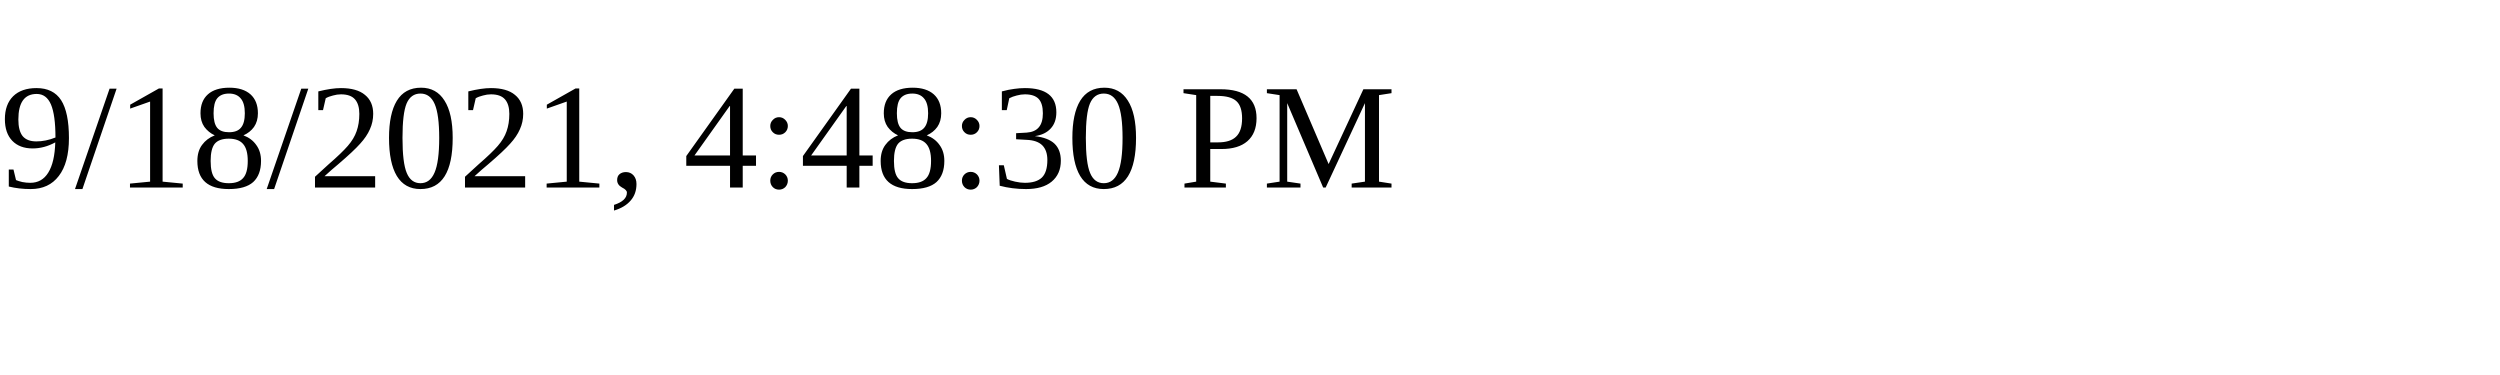
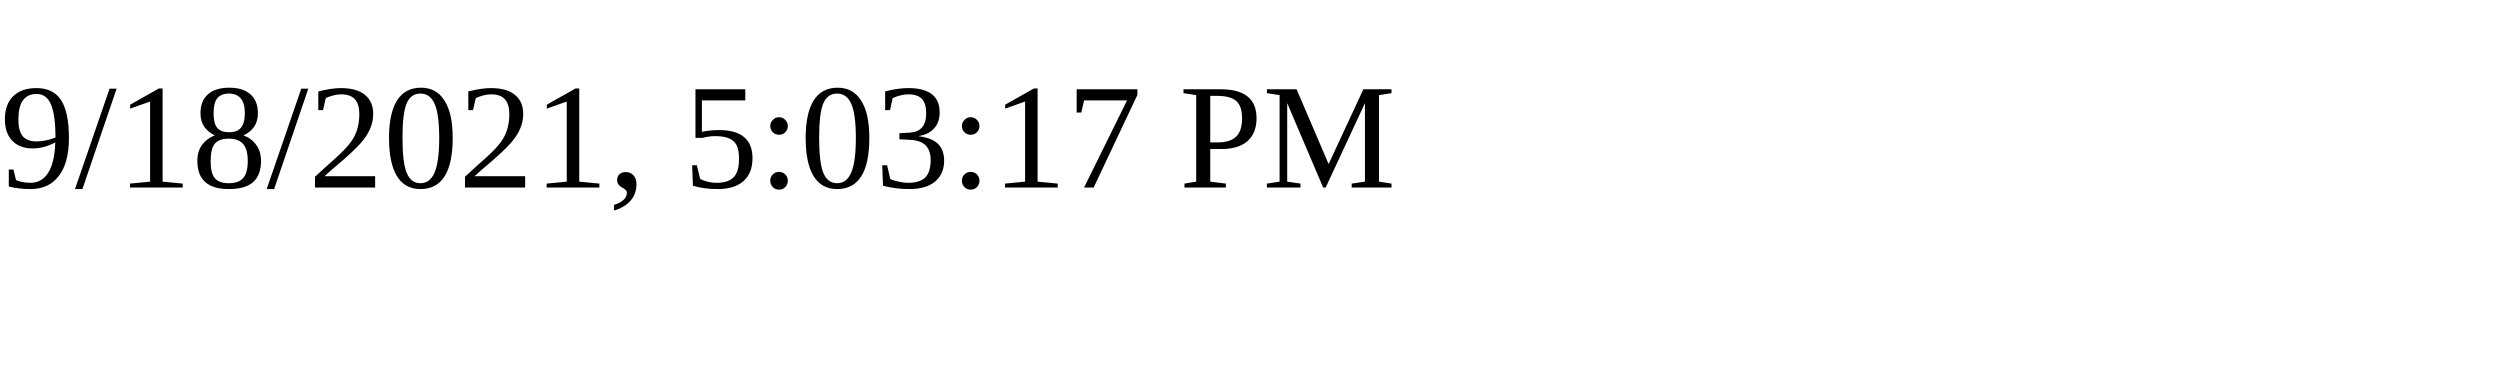
<svg xmlns="http://www.w3.org/2000/svg" height="30" width="200">
-   <text x="0" y="15">9/18/2021, 4:48:30 PM</text>
+   <text x="0" y="15">9/18/2021, 5:03:17 PM</text>
</svg>
